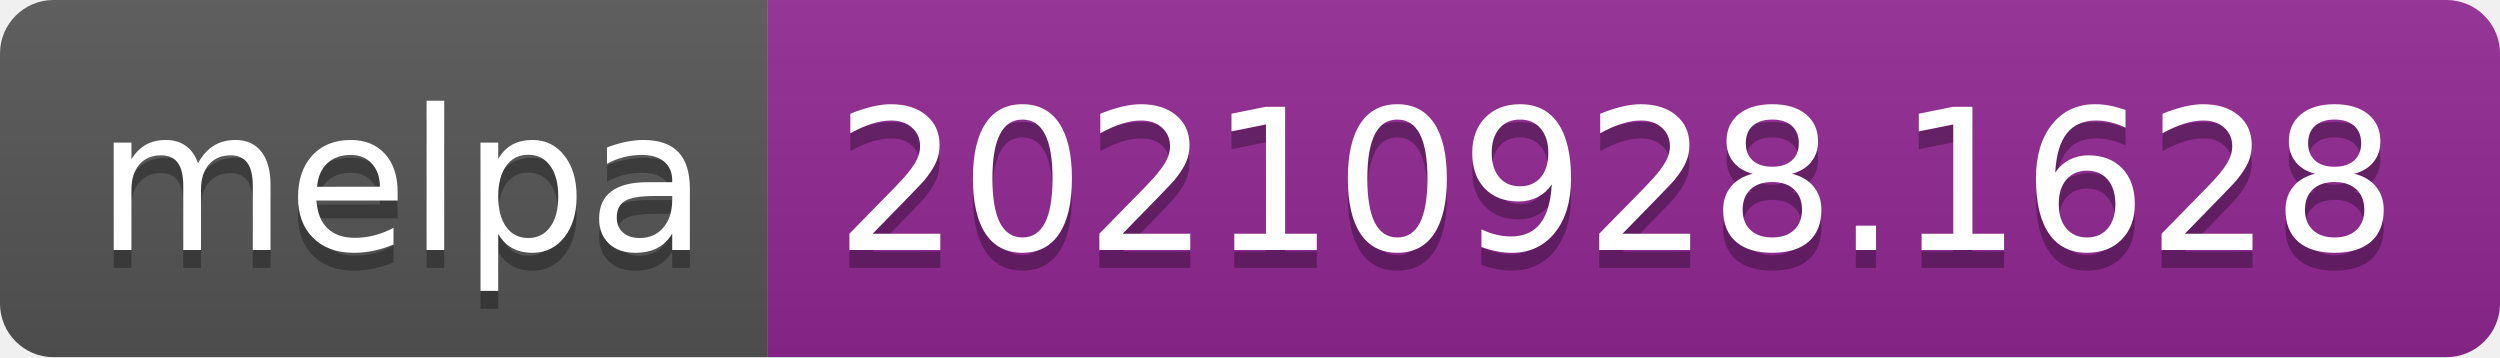
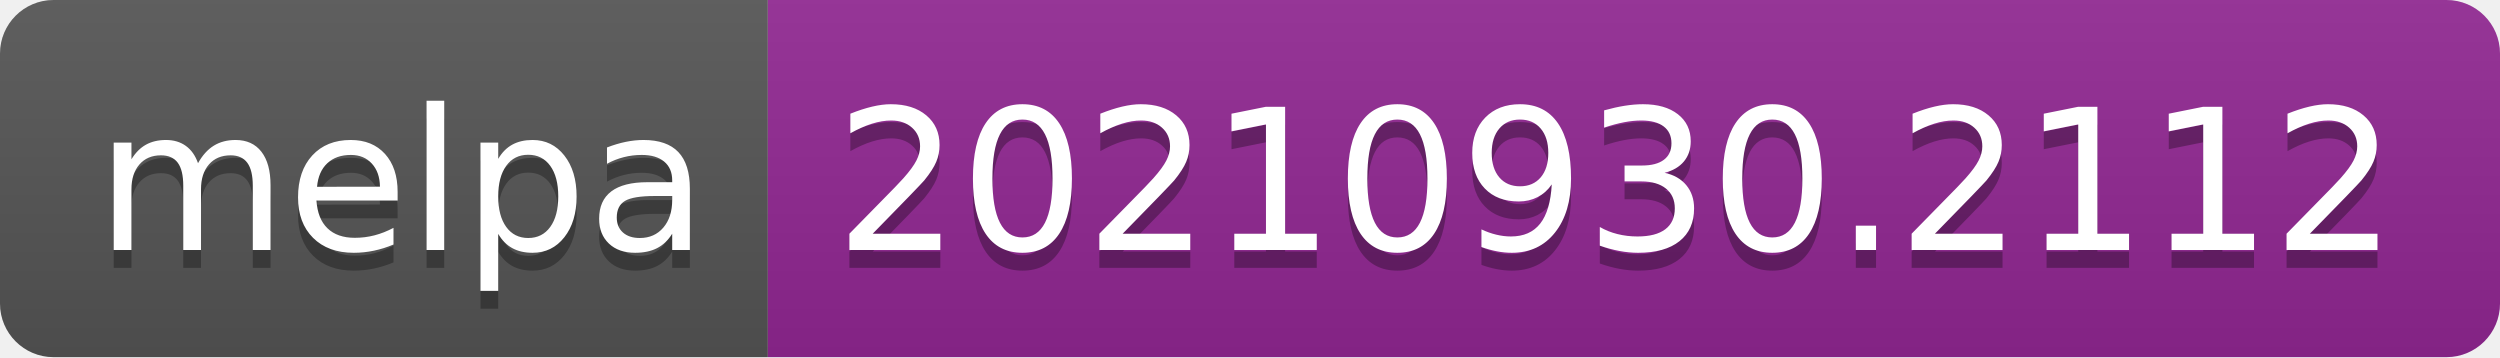
- <svg xmlns="http://www.w3.org/2000/svg" width="140" height="20" role="img" aria-label="melpa: 20210928.1628">
+ <svg xmlns="http://www.w3.org/2000/svg" width="140" height="20" role="img" aria-label="melpa: 20210930.2112">
  <linearGradient id="s" x2="0" y2="100%">
    <stop offset="0" stop-color="#bbb" stop-opacity=".1" />
    <stop offset="1" stop-opacity=".1" />
  </linearGradient>
  <clipPath id="r">
    <rect width="140" height="20" rx="3" fill="#fff" />
  </clipPath>
  <g clip-path="url(#r)">
    <rect width="43" height="20" fill="#555" />
    <rect x="43" width="97" height="20" fill="#922793" />
    <rect width="140" height="20" fill="url(#s)" />
  </g>
  <g fill="#fff" text-anchor="middle" font-family="Verdana,Geneva,DejaVu Sans,sans-serif" text-rendering="geometricPrecision" font-size="110">
    <text aria-hidden="true" x="225" y="150" fill="#010101" fill-opacity=".3" transform="scale(.1)" textLength="330">melpa</text>
    <text x="225" y="140" transform="scale(.1)" fill="#fff" textLength="330">melpa</text>
-     <text aria-hidden="true" x="905" y="150" fill="#010101" fill-opacity=".3" transform="scale(.1)" textLength="870">20210928.1628</text>
-     <text x="905" y="140" transform="scale(.1)" fill="#fff" textLength="870">20210928.1628</text>
+     <text aria-hidden="true" x="905" y="150" fill="#010101" fill-opacity=".3" transform="scale(.1)" textLength="870">20210930.2112</text>
+     <text x="905" y="140" transform="scale(.1)" fill="#fff" textLength="870">20210930.2112</text>
  </g>
</svg>
